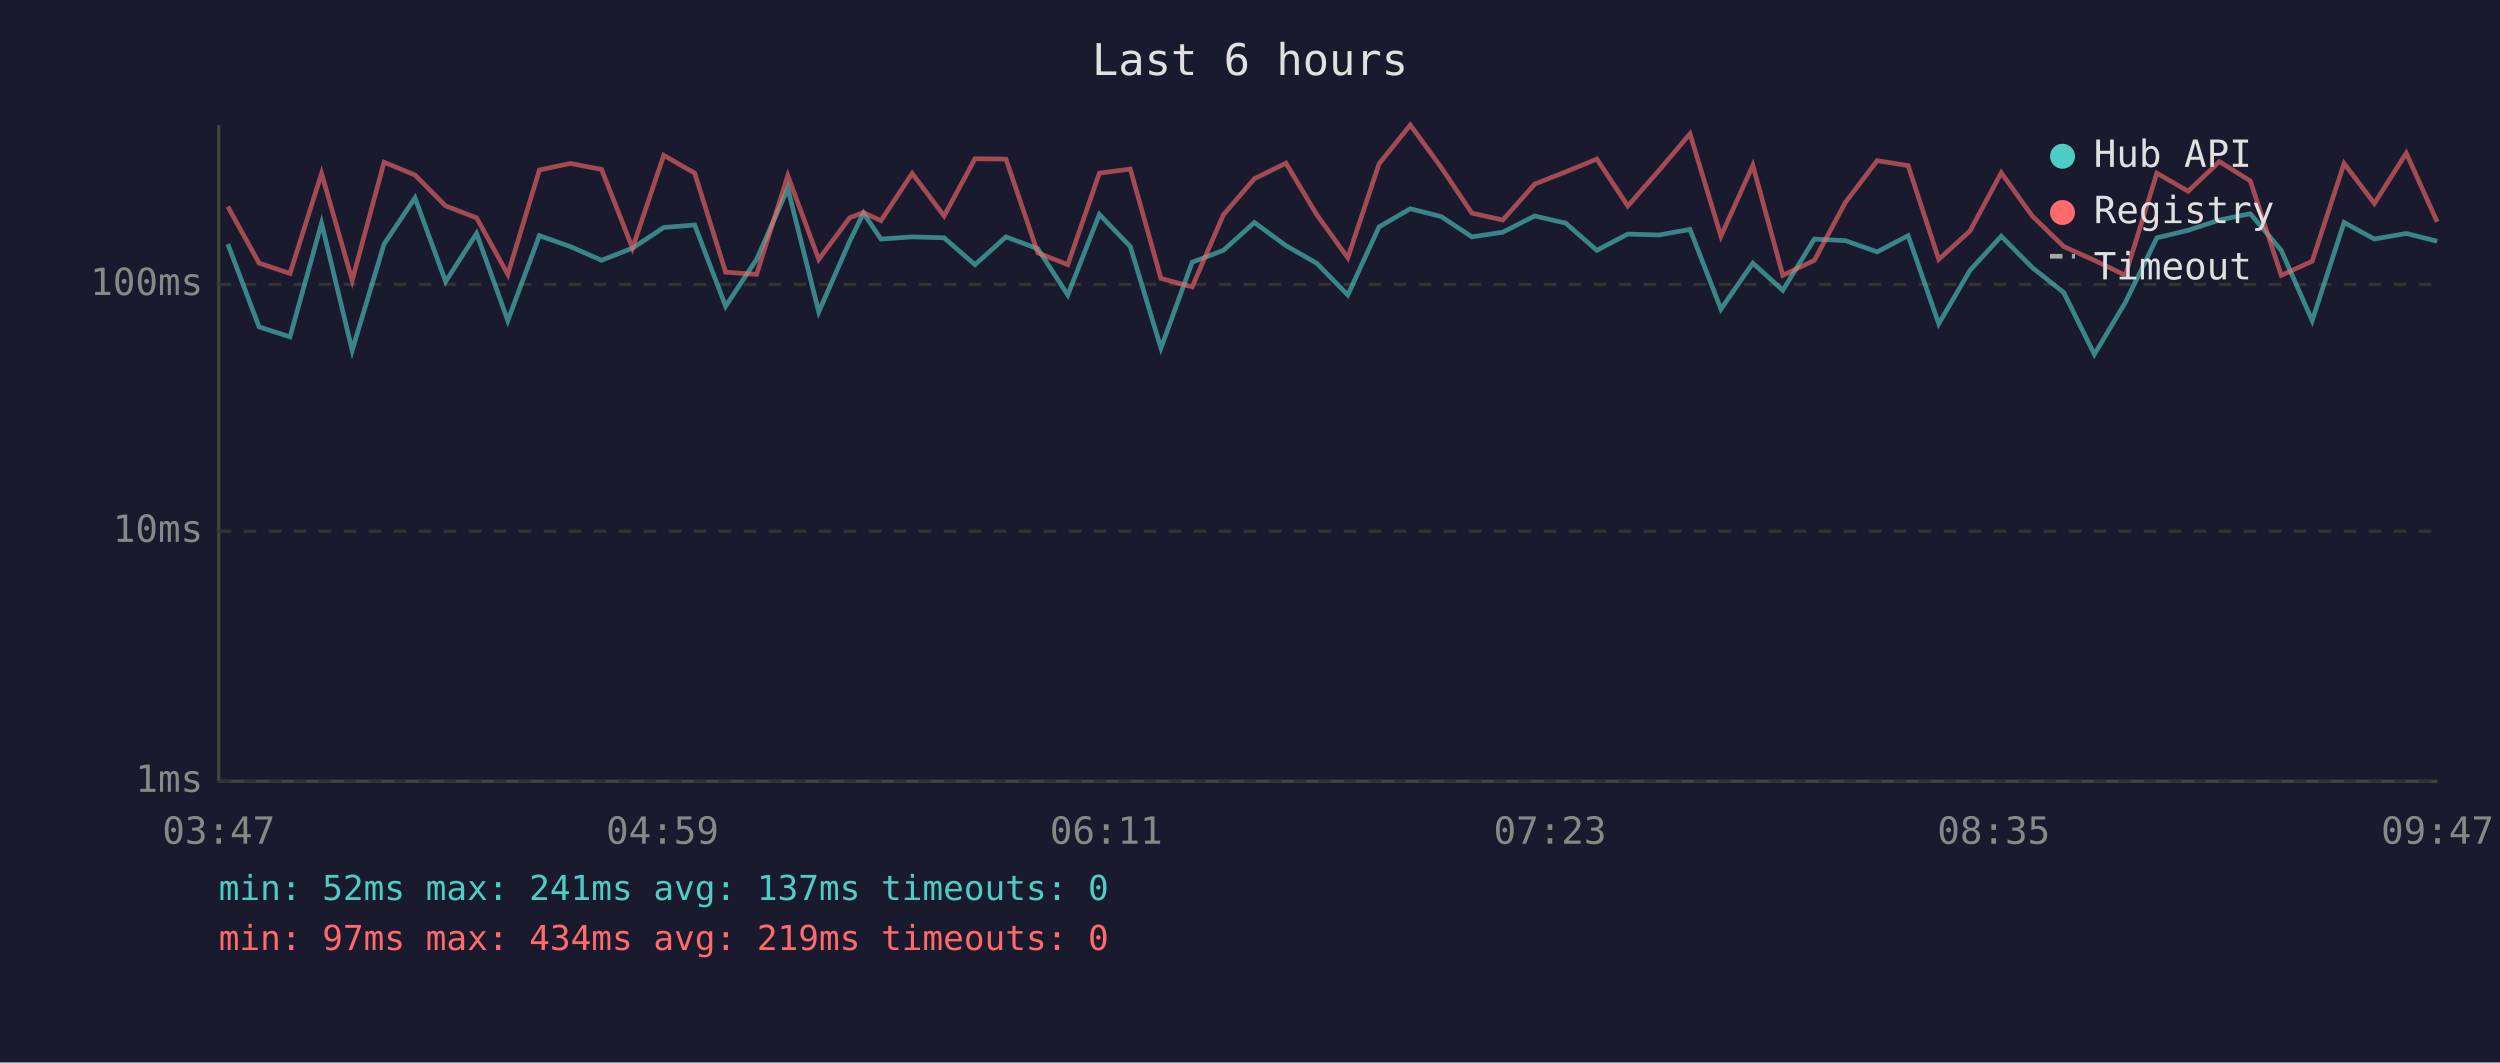
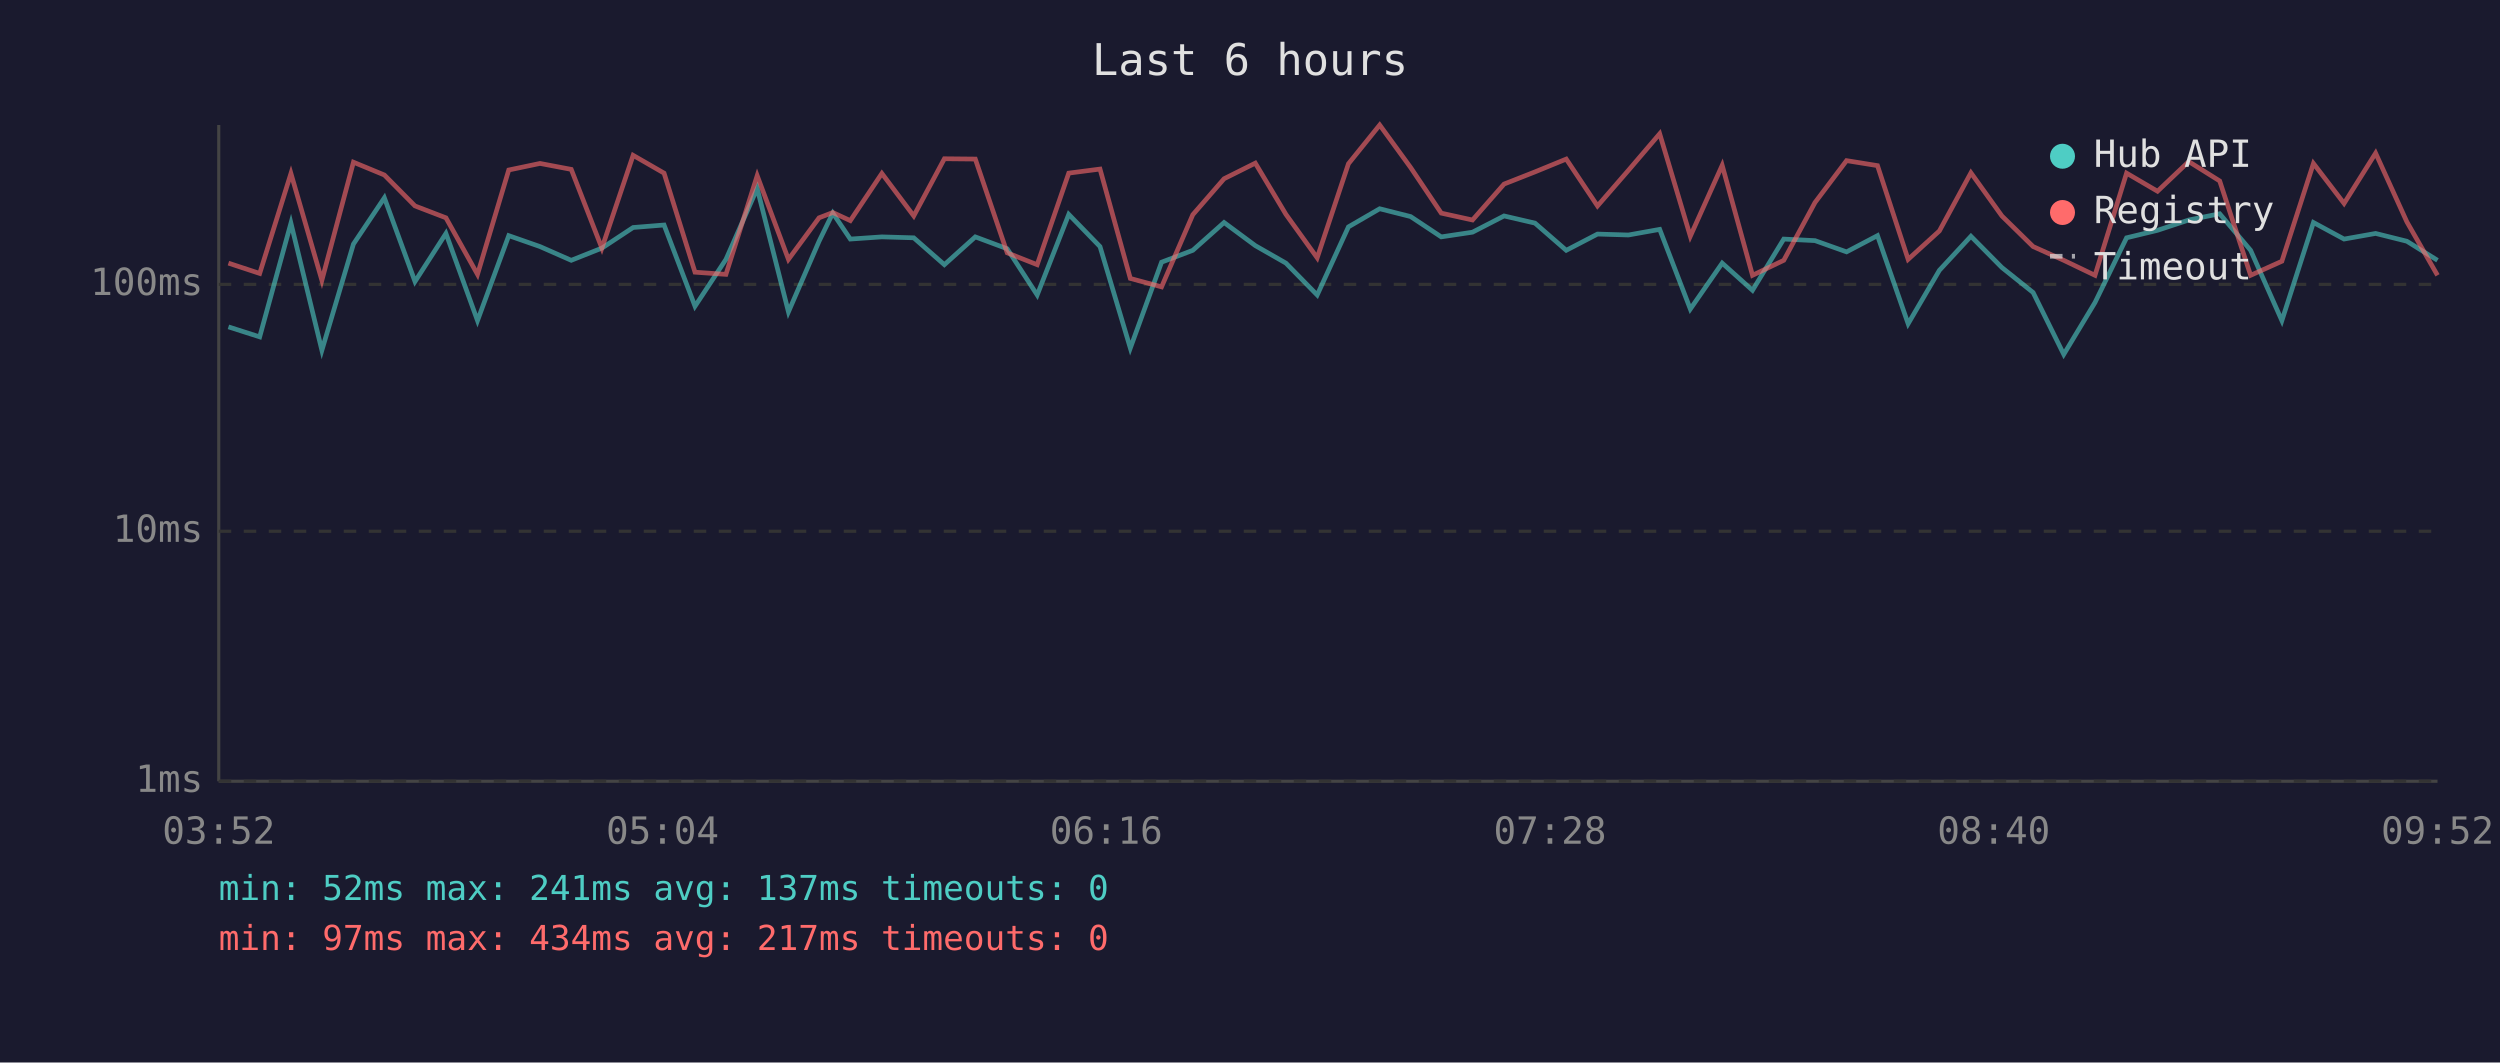
<svg xmlns="http://www.w3.org/2000/svg" viewBox="0 0 800 340" font-family="monospace" font-size="12">
  <rect width="800" height="340" fill="#1a1a2e" />
  <text x="400" y="24" fill="#e0e0e0" font-size="14" text-anchor="middle">Last 6 hours</text>
  <line x1="70" y1="40" x2="70" y2="250" stroke="#444" stroke-width="1" />
  <line x1="70" y1="250" x2="780" y2="250" stroke="#444" stroke-width="1" />
  <line x1="70" y1="250" x2="780" y2="250" stroke="#333" stroke-width="1" stroke-dasharray="4" />
  <text x="65" y="250" fill="#888" text-anchor="end" dominant-baseline="middle">1ms</text>
  <line x1="70" y1="170" x2="780" y2="170" stroke="#333" stroke-width="1" stroke-dasharray="4" />
  <text x="65" y="170" fill="#888" text-anchor="end" dominant-baseline="middle">10ms</text>
  <line x1="70" y1="91" x2="780" y2="91" stroke="#333" stroke-width="1" stroke-dasharray="4" />
  <text x="65" y="91" fill="#888" text-anchor="end" dominant-baseline="middle">100ms</text>
-   <text x="70" y="270" fill="#888" text-anchor="middle">03:47</text>
-   <text x="212" y="270" fill="#888" text-anchor="middle">04:59</text>
-   <text x="354" y="270" fill="#888" text-anchor="middle">06:11</text>
-   <text x="496" y="270" fill="#888" text-anchor="middle">07:23</text>
-   <text x="638" y="270" fill="#888" text-anchor="middle">08:35</text>
-   <text x="780" y="270" fill="#888" text-anchor="middle">09:47</text>
-   <polyline points="72.9,78.1 82.9,104.6 92.8,107.8 102.9,71.4 112.7,112.1 122.9,78.1 132.8,63.3 142.6,90.1 152.5,74.7 162.5,102.6 172.6,75.4 182.5,78.9 192.5,83.3 202.4,79.4 212.4,72.8 222.3,72.0 232.2,98.0 242.1,83.0 252.1,60.3 262.0,99.8 271.9,77.2 276.3,68.2 281.9,76.5 291.9,75.8 302.1,76.1 312.0,84.7 321.9,75.8 332.1,79.6 341.7,94.4 351.8,68.6 361.7,78.9 371.5,111.4 381.5,83.9 391.5,80.1 401.4,71.2 411.5,78.6 421.3,84.2 431.3,94.4 441.3,72.6 451.3,66.8 461.2,69.3 471.0,75.8 480.9,74.3 491.1,69.1 501.0,71.4 511.0,80.1 520.9,74.9 530.9,75.2 540.8,73.4 550.7,98.9 560.9,84.2 570.5,92.9 580.6,76.5 590.5,77.0 600.7,80.6 610.6,75.4 620.4,103.6 630.4,86.5 640.4,75.6 650.3,85.6 660.4,93.6 670.2,113.4 680.1,96.8 690.2,76.1 700.2,73.7 710.2,70.4 720.1,68.4 730.0,80.1 739.9,102.6 750.1,71.2 759.8,76.5 770.0,74.7 779.9,77.2" fill="none" stroke="#4ecdc4" stroke-width="1.5" opacity="0.6" />
-   <polyline points="72.9,66.1 82.9,84.2 92.8,87.5 102.9,55.5 112.7,89.7 122.9,51.9 132.8,56.0 142.6,65.9 152.5,69.7 162.5,87.8 172.6,54.4 182.5,52.3 192.5,54.2 202.4,79.4 212.4,49.7 222.3,55.4 232.2,87.1 242.1,87.8 252.1,56.2 262.0,83.0 271.9,69.7 276.3,68.0 281.9,70.6 291.9,55.5 302.1,69.1 312.0,50.8 321.9,50.9 332.1,80.9 341.7,84.7 351.8,55.4 361.7,54.1 371.5,89.1 381.5,91.8 391.5,68.7 401.4,57.2 411.5,52.2 421.3,68.6 431.3,82.5 441.3,52.4 451.3,40.0 461.2,53.6 471.0,68.2 480.9,70.4 491.1,58.9 501.0,55.0 511.0,50.9 520.9,65.9 530.9,54.5 540.8,42.8 550.7,75.6 560.9,52.9 570.5,88.1 580.6,83.3 590.5,64.8 600.7,51.4 610.6,53.0 620.4,83.0 630.4,73.9 640.4,55.3 650.3,69.1 660.4,78.9 670.2,83.3 680.1,88.1 690.2,55.4 700.2,61.2 710.2,51.7 720.1,57.9 730.0,88.1 739.9,83.6 750.1,52.3 759.8,65.1 770.0,49.0 779.9,71.0" fill="none" stroke="#ff6b6b" stroke-width="1.5" opacity="0.6" />
+   <text x="70" y="270" fill="#888" text-anchor="middle">03:52</text>
+   <text x="212" y="270" fill="#888" text-anchor="middle">05:04</text>
+   <text x="354" y="270" fill="#888" text-anchor="middle">06:16</text>
+   <text x="496" y="270" fill="#888" text-anchor="middle">07:28</text>
+   <text x="638" y="270" fill="#888" text-anchor="middle">08:40</text>
+   <text x="780" y="270" fill="#888" text-anchor="middle">09:52</text>
+   <polyline points="73.1,104.6 83.1,107.8 93.1,71.4 103.0,112.1 113.1,78.1 123.0,63.3 132.8,90.1 142.7,74.7 152.8,102.6 162.8,75.4 172.8,78.9 182.8,83.3 192.6,79.4 202.6,72.8 212.5,72.0 222.4,98.0 232.3,83.0 242.3,60.3 252.3,99.8 262.1,77.2 266.5,68.2 272.1,76.5 282.2,75.8 292.4,76.1 302.2,84.7 312.1,75.8 322.3,79.6 331.9,94.4 342.0,68.6 352.0,78.9 361.7,111.4 371.7,83.9 381.7,80.1 391.7,71.2 401.7,78.6 411.5,84.2 421.5,94.4 431.5,72.6 441.5,66.8 451.4,69.3 461.2,75.8 471.2,74.3 481.3,69.1 491.2,71.4 501.2,80.1 511.2,74.9 521.1,75.2 531.1,73.4 540.9,98.9 551.1,84.2 560.8,92.9 570.8,76.5 580.8,77.0 590.9,80.6 600.8,75.4 610.6,103.6 620.6,86.5 630.7,75.6 640.6,85.6 650.6,93.6 660.4,113.4 670.4,96.8 680.5,76.1 690.4,73.7 700.4,70.4 710.3,68.4 720.2,80.1 730.2,102.6 740.3,71.2 750.1,76.5 760.2,74.7 770.2,77.2 780.0,83.3" fill="none" stroke="#4ecdc4" stroke-width="1.5" opacity="0.6" />
+   <polyline points="73.1,84.2 83.1,87.5 93.1,55.5 103.0,89.7 113.1,51.9 123.0,56.0 132.8,65.9 142.7,69.7 152.8,87.8 162.8,54.4 172.8,52.3 182.8,54.2 192.6,79.4 202.6,49.7 212.5,55.4 222.4,87.1 232.3,87.8 242.3,56.2 252.3,83.0 262.1,69.7 266.5,68.0 272.1,70.6 282.2,55.5 292.4,69.1 302.2,50.8 312.1,50.9 322.3,80.9 331.9,84.7 342.0,55.4 352.0,54.1 361.7,89.1 371.7,91.8 381.7,68.7 391.7,57.2 401.7,52.2 411.5,68.6 421.5,82.5 431.5,52.4 441.5,40.0 451.4,53.6 461.2,68.2 471.2,70.4 481.3,58.9 491.2,55.0 501.2,50.9 511.2,65.9 521.1,54.5 531.1,42.8 540.9,75.6 551.1,52.9 560.8,88.1 570.8,83.3 580.8,64.8 590.9,51.4 600.8,53.0 610.6,83.0 620.6,73.9 630.7,55.3 640.6,69.1 650.6,78.9 660.4,83.3 670.4,88.1 680.5,55.4 690.4,61.2 700.4,51.7 710.3,57.9 720.2,88.1 730.2,83.6 740.3,52.3 750.1,65.1 760.2,49.0 770.2,71.0 780.0,88.1" fill="none" stroke="#ff6b6b" stroke-width="1.5" opacity="0.6" />
  <circle cx="660" cy="50" r="4" fill="#4ecdc4" />
  <text x="670" y="50" fill="#e0e0e0" dominant-baseline="middle">Hub API</text>
  <circle cx="660" cy="68" r="4" fill="#ff6b6b" />
  <text x="670" y="68" fill="#e0e0e0" dominant-baseline="middle">Registry</text>
  <line x1="656" y1="82" x2="664" y2="82" stroke="#e0e0e0" stroke-width="1.5" stroke-dasharray="4,3" opacity="0.7" />
  <text x="670" y="86" fill="#e0e0e0" dominant-baseline="middle">Timeout</text>
  <text x="70" y="288" fill="#4ecdc4" font-size="11">min: 52ms  max: 241ms  avg: 137ms  timeouts: 0</text>
-   <text x="70" y="304" fill="#ff6b6b" font-size="11">min: 97ms  max: 434ms  avg: 219ms  timeouts: 0</text>
+   <text x="70" y="304" fill="#ff6b6b" font-size="11">min: 97ms  max: 434ms  avg: 217ms  timeouts: 0</text>
</svg>
